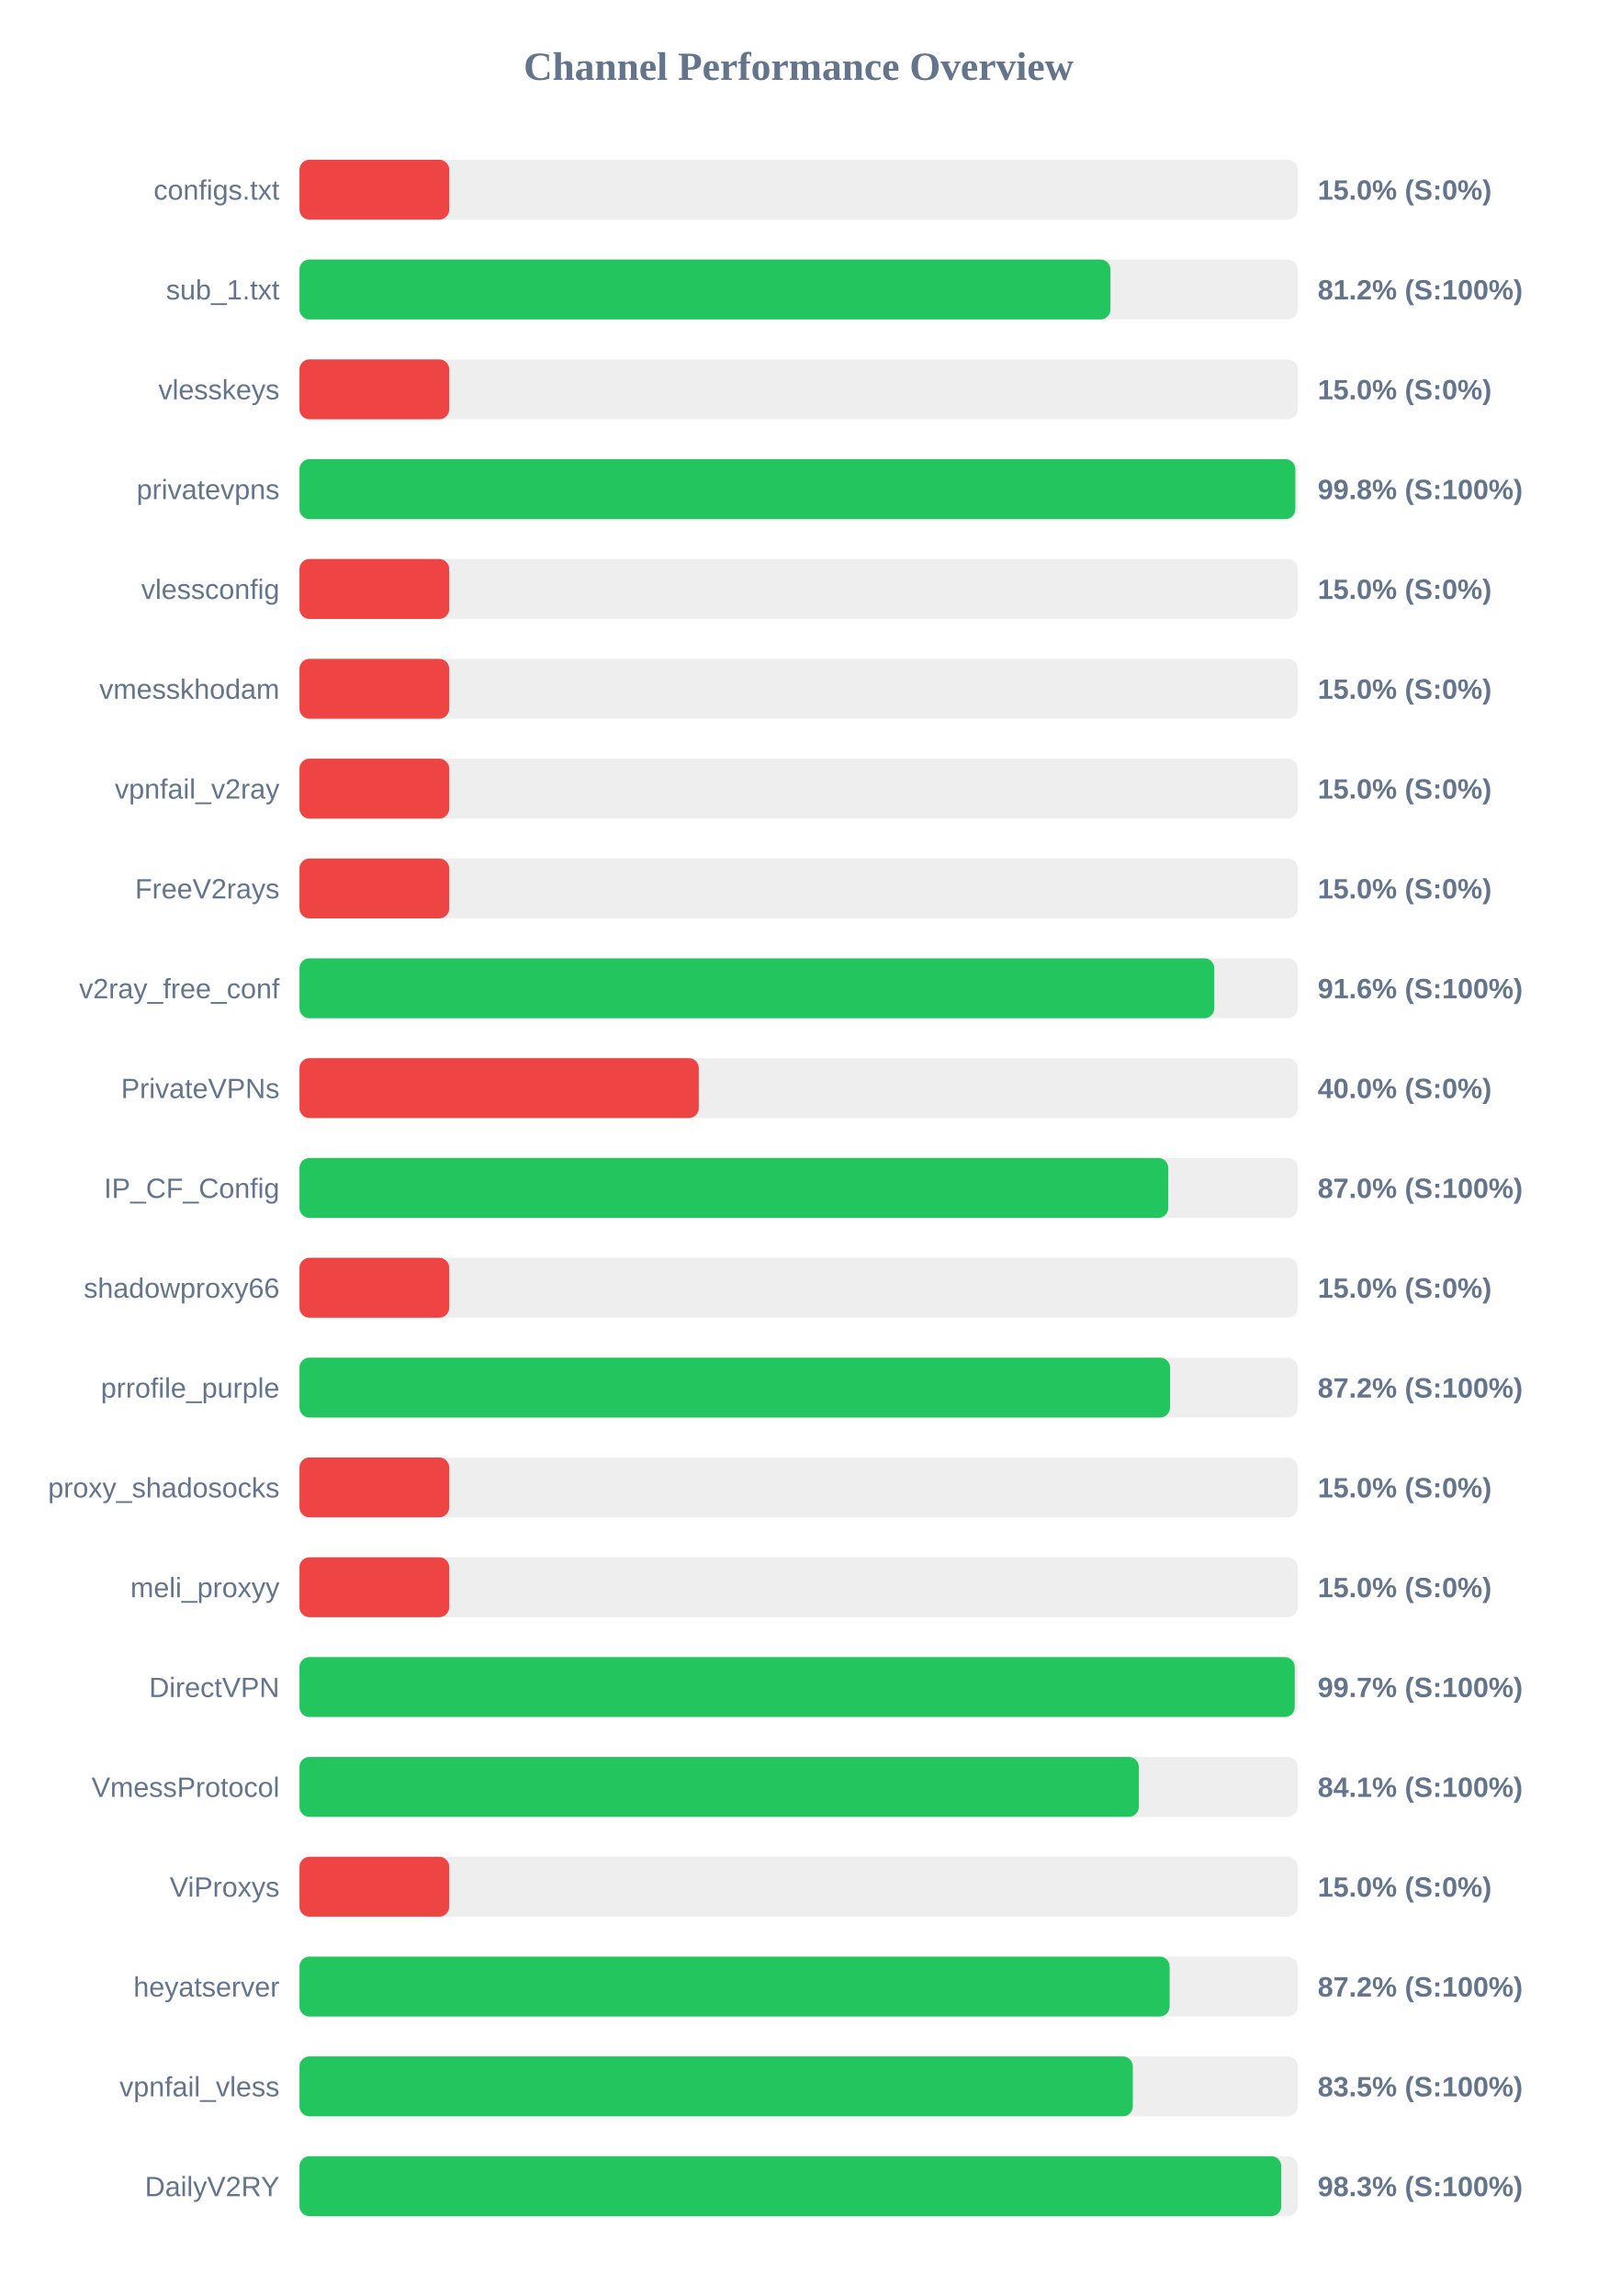
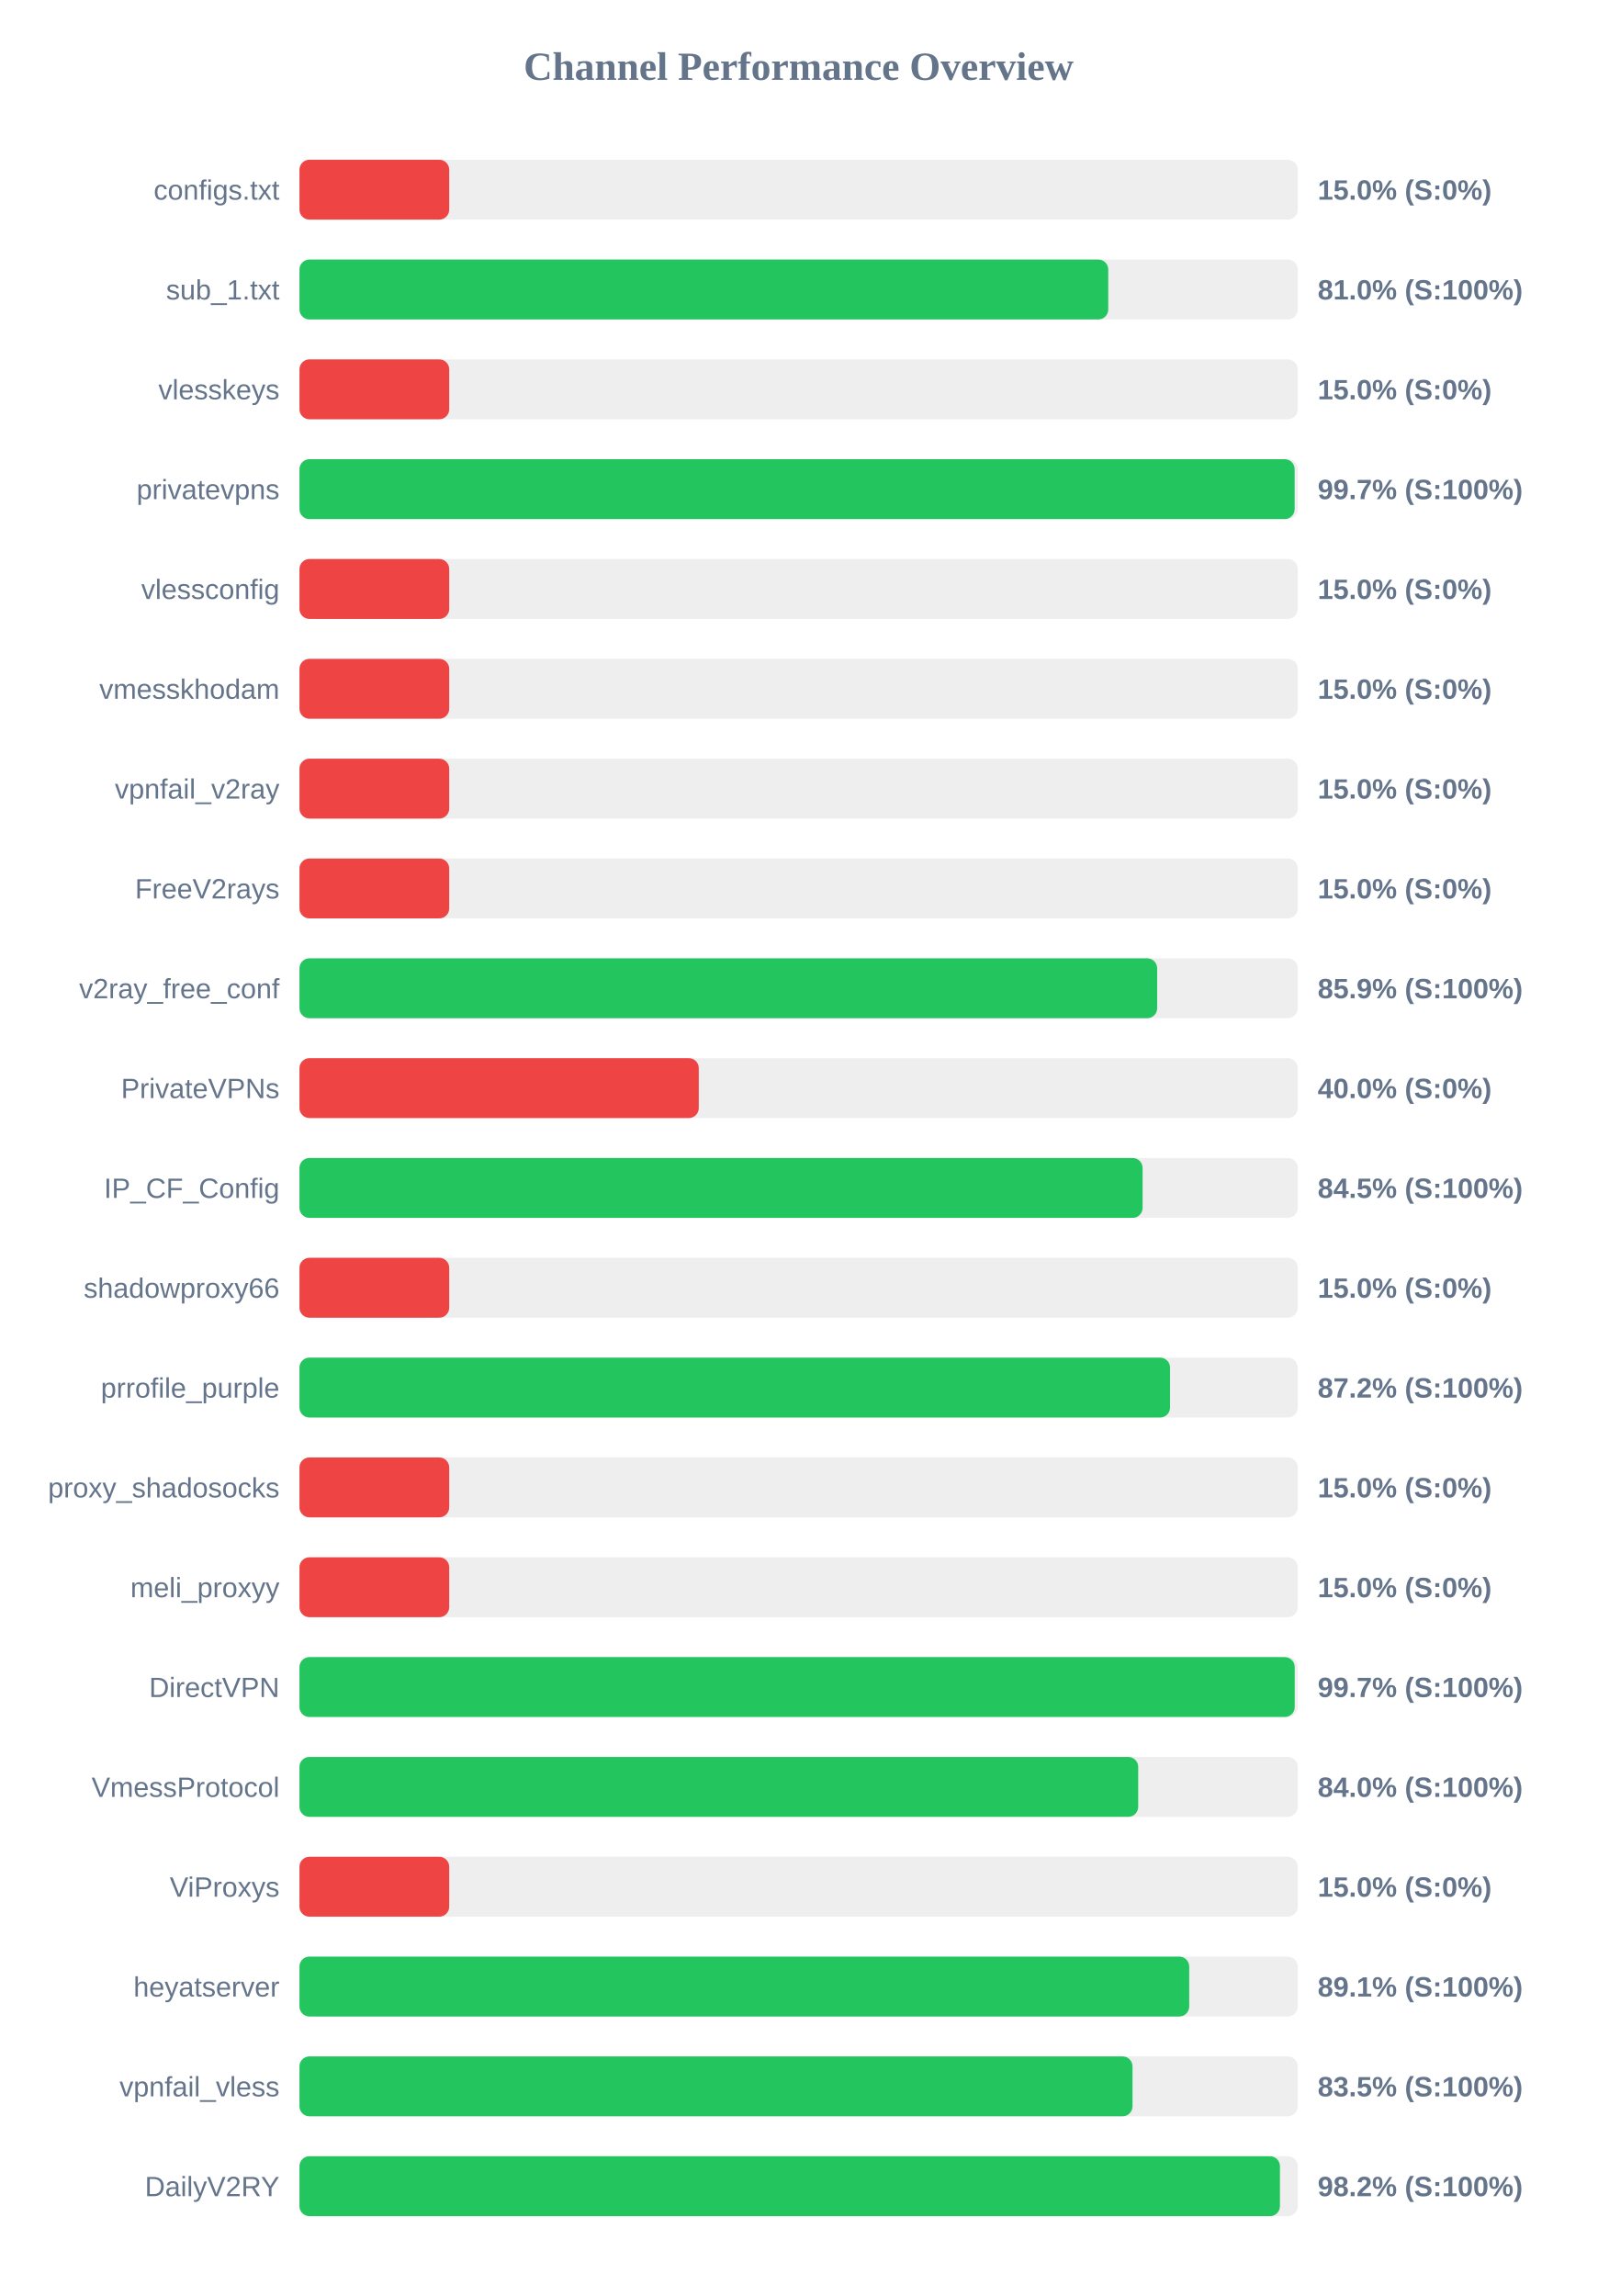
<svg xmlns="http://www.w3.org/2000/svg" width="800" height="1150" version="1.1">
  <style>
        .row { font: 14px Arial; fill: #64748b; }
        .score { font: bold 14px Arial; fill: #64748b; }
    </style>
  <text x="400" y="40" text-anchor="middle" font-size="20px" font-weight="bold" fill="#64748b">Channel Performance Overview</text>
  <rect x="150" y="80" width="500" height="30" fill="#eee" rx="5" />
  <rect x="150" y="80" width="75.0" height="30" fill="#ef4444" rx="5" />
  <text x="140" y="100" text-anchor="end" class="row">configs.txt</text>
  <text x="660" y="100" text-anchor="start" class="score">15.0% (S:0%)</text>
  <rect x="150" y="130" width="500" height="30" fill="#eee" rx="5" />
-   <rect x="150" y="130" width="406.2" height="30" fill="#22c55e" rx="5" />
+   <rect x="150" y="130" width="405.1" height="30" fill="#22c55e" rx="5" />
  <text x="140" y="150" text-anchor="end" class="row">sub_1.txt</text>
-   <text x="660" y="150" text-anchor="start" class="score">81.2% (S:100%)</text>
+   <text x="660" y="150" text-anchor="start" class="score">81.0% (S:100%)</text>
  <rect x="150" y="180" width="500" height="30" fill="#eee" rx="5" />
  <rect x="150" y="180" width="75.0" height="30" fill="#ef4444" rx="5" />
  <text x="140" y="200" text-anchor="end" class="row">vlesskeys</text>
  <text x="660" y="200" text-anchor="start" class="score">15.0% (S:0%)</text>
  <rect x="150" y="230" width="500" height="30" fill="#eee" rx="5" />
-   <rect x="150" y="230" width="498.8" height="30" fill="#22c55e" rx="5" />
+   <rect x="150" y="230" width="498.45" height="30" fill="#22c55e" rx="5" />
  <text x="140" y="250" text-anchor="end" class="row">privatevpns</text>
-   <text x="660" y="250" text-anchor="start" class="score">99.8% (S:100%)</text>
+   <text x="660" y="250" text-anchor="start" class="score">99.7% (S:100%)</text>
  <rect x="150" y="280" width="500" height="30" fill="#eee" rx="5" />
  <rect x="150" y="280" width="75.0" height="30" fill="#ef4444" rx="5" />
  <text x="140" y="300" text-anchor="end" class="row">vlessconfig</text>
  <text x="660" y="300" text-anchor="start" class="score">15.0% (S:0%)</text>
  <rect x="150" y="330" width="500" height="30" fill="#eee" rx="5" />
  <rect x="150" y="330" width="75.0" height="30" fill="#ef4444" rx="5" />
  <text x="140" y="350" text-anchor="end" class="row">vmesskhodam</text>
  <text x="660" y="350" text-anchor="start" class="score">15.0% (S:0%)</text>
  <rect x="150" y="380" width="500" height="30" fill="#eee" rx="5" />
  <rect x="150" y="380" width="75.0" height="30" fill="#ef4444" rx="5" />
  <text x="140" y="400" text-anchor="end" class="row">vpnfail_v2ray</text>
  <text x="660" y="400" text-anchor="start" class="score">15.0% (S:0%)</text>
  <rect x="150" y="430" width="500" height="30" fill="#eee" rx="5" />
  <rect x="150" y="430" width="75.0" height="30" fill="#ef4444" rx="5" />
  <text x="140" y="450" text-anchor="end" class="row">FreeV2rays</text>
  <text x="660" y="450" text-anchor="start" class="score">15.0% (S:0%)</text>
  <rect x="150" y="480" width="500" height="30" fill="#eee" rx="5" />
-   <rect x="150" y="480" width="458.2" height="30" fill="#22c55e" rx="5" />
+   <rect x="150" y="480" width="429.6" height="30" fill="#22c55e" rx="5" />
  <text x="140" y="500" text-anchor="end" class="row">v2ray_free_conf</text>
-   <text x="660" y="500" text-anchor="start" class="score">91.6% (S:100%)</text>
+   <text x="660" y="500" text-anchor="start" class="score">85.9% (S:100%)</text>
  <rect x="150" y="530" width="500" height="30" fill="#eee" rx="5" />
  <rect x="150" y="530" width="200.0" height="30" fill="#ef4444" rx="5" />
  <text x="140" y="550" text-anchor="end" class="row">PrivateVPNs</text>
  <text x="660" y="550" text-anchor="start" class="score">40.0% (S:0%)</text>
  <rect x="150" y="580" width="500" height="30" fill="#eee" rx="5" />
-   <rect x="150" y="580" width="435.15" height="30" fill="#22c55e" rx="5" />
+   <rect x="150" y="580" width="422.3" height="30" fill="#22c55e" rx="5" />
  <text x="140" y="600" text-anchor="end" class="row">IP_CF_Config</text>
-   <text x="660" y="600" text-anchor="start" class="score">87.0% (S:100%)</text>
+   <text x="660" y="600" text-anchor="start" class="score">84.5% (S:100%)</text>
  <rect x="150" y="630" width="500" height="30" fill="#eee" rx="5" />
  <rect x="150" y="630" width="75.0" height="30" fill="#ef4444" rx="5" />
  <text x="140" y="650" text-anchor="end" class="row">shadowproxy66</text>
  <text x="660" y="650" text-anchor="start" class="score">15.0% (S:0%)</text>
  <rect x="150" y="680" width="500" height="30" fill="#eee" rx="5" />
  <rect x="150" y="680" width="436.05" height="30" fill="#22c55e" rx="5" />
  <text x="140" y="700" text-anchor="end" class="row">prrofile_purple</text>
  <text x="660" y="700" text-anchor="start" class="score">87.2% (S:100%)</text>
  <rect x="150" y="730" width="500" height="30" fill="#eee" rx="5" />
  <rect x="150" y="730" width="75.0" height="30" fill="#ef4444" rx="5" />
  <text x="140" y="750" text-anchor="end" class="row">proxy_shadosocks</text>
  <text x="660" y="750" text-anchor="start" class="score">15.0% (S:0%)</text>
  <rect x="150" y="780" width="500" height="30" fill="#eee" rx="5" />
  <rect x="150" y="780" width="75.0" height="30" fill="#ef4444" rx="5" />
  <text x="140" y="800" text-anchor="end" class="row">meli_proxyy</text>
  <text x="660" y="800" text-anchor="start" class="score">15.0% (S:0%)</text>
  <rect x="150" y="830" width="500" height="30" fill="#eee" rx="5" />
  <rect x="150" y="830" width="498.5" height="30" fill="#22c55e" rx="5" />
  <text x="140" y="850" text-anchor="end" class="row">DirectVPN</text>
  <text x="660" y="850" text-anchor="start" class="score">99.7% (S:100%)</text>
  <rect x="150" y="880" width="500" height="30" fill="#eee" rx="5" />
-   <rect x="150" y="880" width="420.4" height="30" fill="#22c55e" rx="5" />
+   <rect x="150" y="880" width="420.1" height="30" fill="#22c55e" rx="5" />
  <text x="140" y="900" text-anchor="end" class="row">VmessProtocol</text>
-   <text x="660" y="900" text-anchor="start" class="score">84.1% (S:100%)</text>
+   <text x="660" y="900" text-anchor="start" class="score">84.0% (S:100%)</text>
  <rect x="150" y="930" width="500" height="30" fill="#eee" rx="5" />
  <rect x="150" y="930" width="75.0" height="30" fill="#ef4444" rx="5" />
  <text x="140" y="950" text-anchor="end" class="row">ViProxys</text>
  <text x="660" y="950" text-anchor="start" class="score">15.0% (S:0%)</text>
  <rect x="150" y="980" width="500" height="30" fill="#eee" rx="5" />
-   <rect x="150" y="980" width="435.85" height="30" fill="#22c55e" rx="5" />
+   <rect x="150" y="980" width="445.65" height="30" fill="#22c55e" rx="5" />
  <text x="140" y="1000" text-anchor="end" class="row">heyatserver</text>
-   <text x="660" y="1000" text-anchor="start" class="score">87.2% (S:100%)</text>
+   <text x="660" y="1000" text-anchor="start" class="score">89.1% (S:100%)</text>
  <rect x="150" y="1030" width="500" height="30" fill="#eee" rx="5" />
-   <rect x="150" y="1030" width="417.4" height="30" fill="#22c55e" rx="5" />
+   <rect x="150" y="1030" width="417.25" height="30" fill="#22c55e" rx="5" />
  <text x="140" y="1050" text-anchor="end" class="row">vpnfail_vless</text>
  <text x="660" y="1050" text-anchor="start" class="score">83.5% (S:100%)</text>
  <rect x="150" y="1080" width="500" height="30" fill="#eee" rx="5" />
-   <rect x="150" y="1080" width="491.75" height="30" fill="#22c55e" rx="5" />
+   <rect x="150" y="1080" width="491.1" height="30" fill="#22c55e" rx="5" />
  <text x="140" y="1100" text-anchor="end" class="row">DailyV2RY</text>
-   <text x="660" y="1100" text-anchor="start" class="score">98.3% (S:100%)</text>
+   <text x="660" y="1100" text-anchor="start" class="score">98.2% (S:100%)</text>
</svg>
